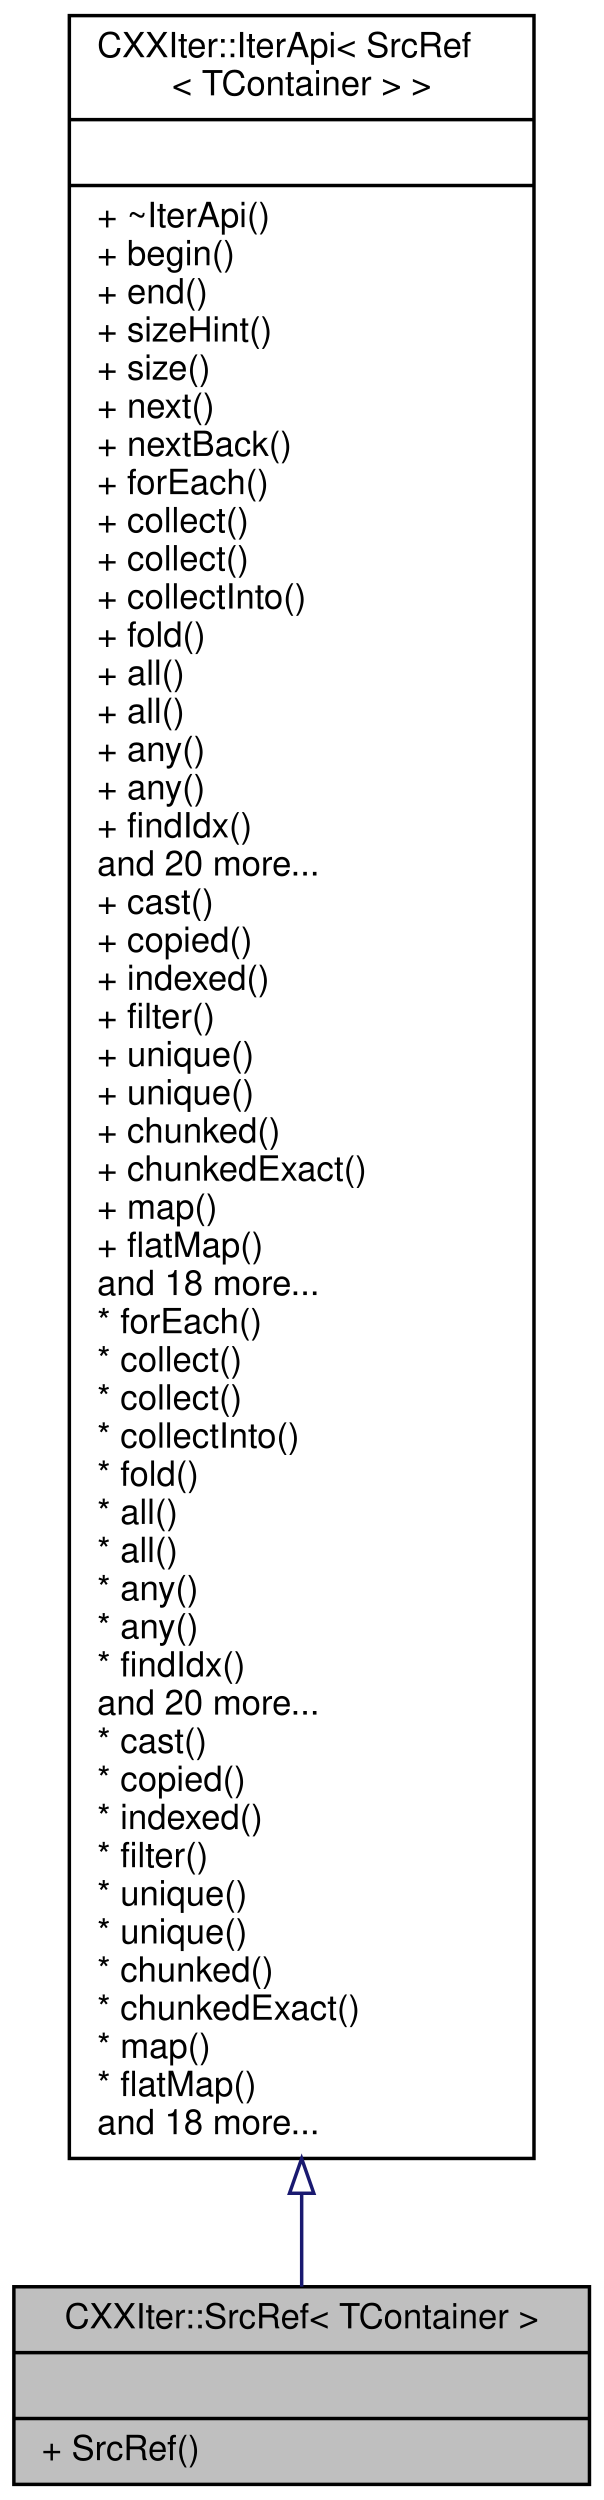
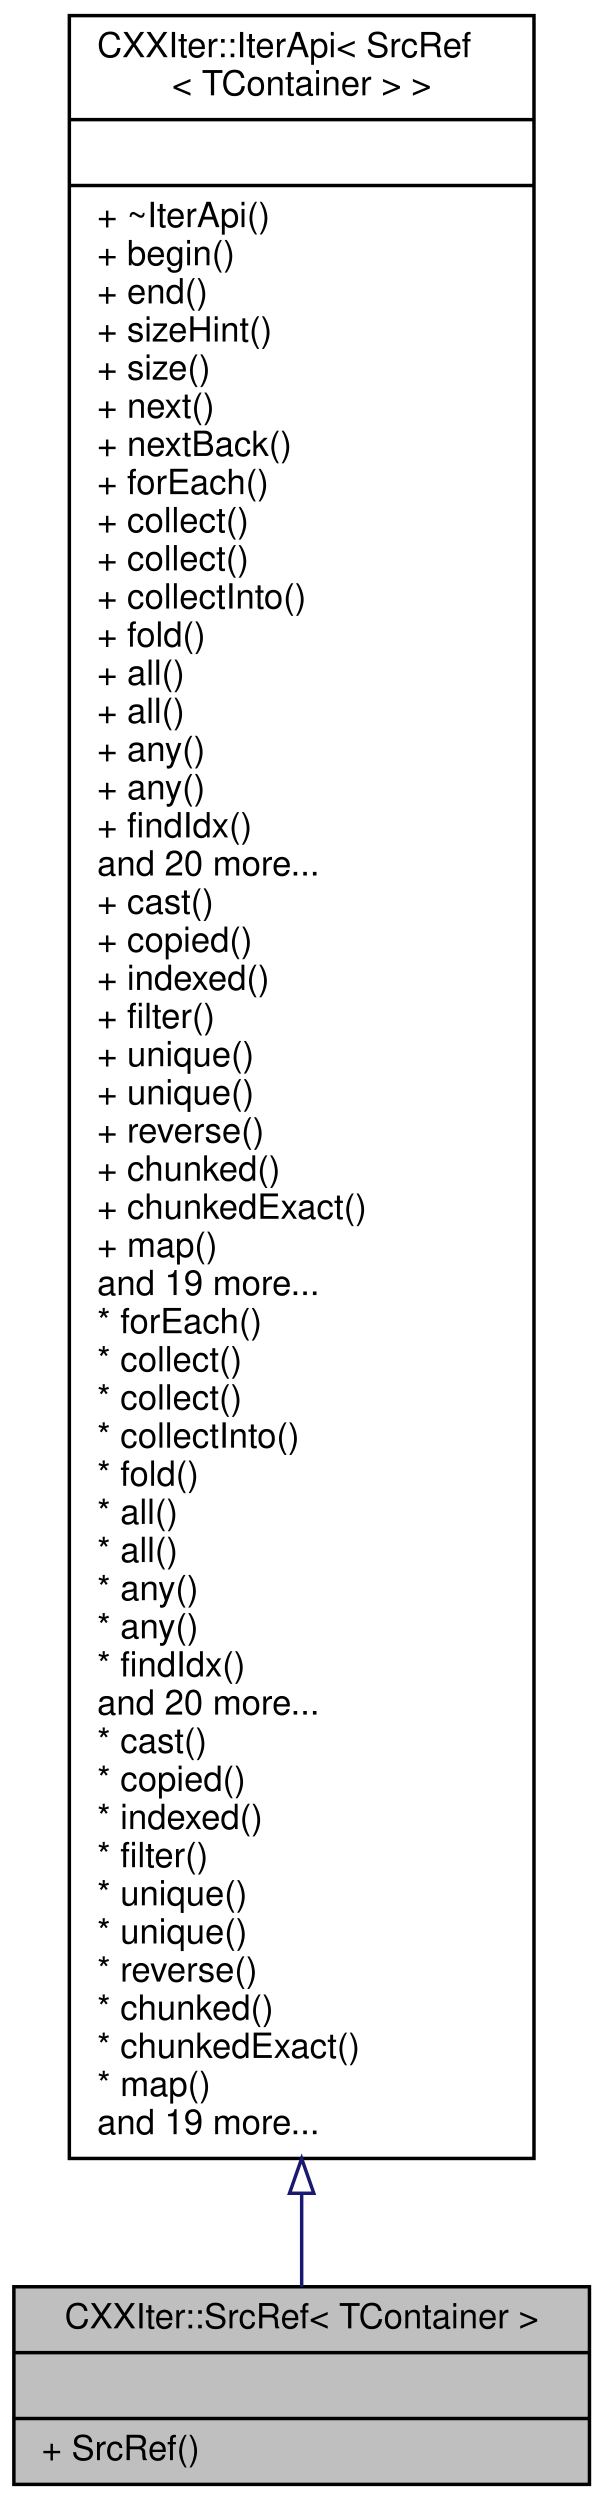
<svg xmlns="http://www.w3.org/2000/svg" xmlns:xlink="http://www.w3.org/1999/xlink" width="174pt" height="721pt" viewBox="0.00 0.00 174.00 721.00">
  <g id="graph0" class="graph" transform="scale(1 1) rotate(0) translate(4 717)">
    <g id="node1" class="node">
      <g id="a_node1">
        <a xlink:title="CXXIter iterator source that mutably borrows the input item source, and passes mutable references to ...">
          <polygon fill="#bfbfbf" stroke="black" points="0,-0.5 0,-57.5 166,-57.5 166,-0.5 0,-0.5" />
          <text text-anchor="middle" x="83" y="-45.5" font-family="Helvetica,sans-Serif" font-size="10.00">CXXIter::SrcRef&lt; TContainer &gt;</text>
          <polyline fill="none" stroke="black" points="0,-38.5 166,-38.5 " />
          <text text-anchor="middle" x="83" y="-26.5" font-family="Helvetica,sans-Serif" font-size="10.00"> </text>
          <polyline fill="none" stroke="black" points="0,-19.5 166,-19.5 " />
          <text text-anchor="start" x="8" y="-7.5" font-family="Helvetica,sans-Serif" font-size="10.00">+ SrcRef()</text>
        </a>
      </g>
    </g>
    <g id="node2" class="node">
      <g id="a_node2">
        <a xlink:href="classCXXIter_1_1IterApi.html" target="_top" xlink:title=" ">
          <polygon fill="none" stroke="black" points="16,-94.5 16,-712.5 150,-712.5 150,-94.5 16,-94.5" />
          <text text-anchor="start" x="24" y="-700.5" font-family="Helvetica,sans-Serif" font-size="10.00">CXXIter::IterApi&lt; SrcRef</text>
          <text text-anchor="middle" x="83" y="-689.5" font-family="Helvetica,sans-Serif" font-size="10.00">&lt; TContainer &gt; &gt;</text>
          <polyline fill="none" stroke="black" points="16,-682.5 150,-682.5 " />
          <text text-anchor="middle" x="83" y="-670.5" font-family="Helvetica,sans-Serif" font-size="10.00"> </text>
          <polyline fill="none" stroke="black" points="16,-663.5 150,-663.5 " />
          <text text-anchor="start" x="24" y="-651.5" font-family="Helvetica,sans-Serif" font-size="10.00">+ ~IterApi()</text>
          <text text-anchor="start" x="24" y="-640.5" font-family="Helvetica,sans-Serif" font-size="10.00">+ begin()</text>
          <text text-anchor="start" x="24" y="-629.5" font-family="Helvetica,sans-Serif" font-size="10.00">+ end()</text>
          <text text-anchor="start" x="24" y="-618.5" font-family="Helvetica,sans-Serif" font-size="10.00">+ sizeHint()</text>
          <text text-anchor="start" x="24" y="-607.5" font-family="Helvetica,sans-Serif" font-size="10.00">+ size()</text>
          <text text-anchor="start" x="24" y="-596.5" font-family="Helvetica,sans-Serif" font-size="10.00">+ next()</text>
          <text text-anchor="start" x="24" y="-585.5" font-family="Helvetica,sans-Serif" font-size="10.00">+ nextBack()</text>
          <text text-anchor="start" x="24" y="-574.5" font-family="Helvetica,sans-Serif" font-size="10.00">+ forEach()</text>
          <text text-anchor="start" x="24" y="-563.5" font-family="Helvetica,sans-Serif" font-size="10.00">+ collect()</text>
          <text text-anchor="start" x="24" y="-552.5" font-family="Helvetica,sans-Serif" font-size="10.00">+ collect()</text>
          <text text-anchor="start" x="24" y="-541.5" font-family="Helvetica,sans-Serif" font-size="10.00">+ collectInto()</text>
          <text text-anchor="start" x="24" y="-530.5" font-family="Helvetica,sans-Serif" font-size="10.00">+ fold()</text>
          <text text-anchor="start" x="24" y="-519.5" font-family="Helvetica,sans-Serif" font-size="10.00">+ all()</text>
          <text text-anchor="start" x="24" y="-508.5" font-family="Helvetica,sans-Serif" font-size="10.00">+ all()</text>
          <text text-anchor="start" x="24" y="-497.5" font-family="Helvetica,sans-Serif" font-size="10.00">+ any()</text>
          <text text-anchor="start" x="24" y="-486.5" font-family="Helvetica,sans-Serif" font-size="10.00">+ any()</text>
          <text text-anchor="start" x="24" y="-475.5" font-family="Helvetica,sans-Serif" font-size="10.00">+ findIdx()</text>
          <text text-anchor="start" x="24" y="-464.5" font-family="Helvetica,sans-Serif" font-size="10.00">and 20 more...</text>
          <text text-anchor="start" x="24" y="-453.5" font-family="Helvetica,sans-Serif" font-size="10.00">+ cast()</text>
          <text text-anchor="start" x="24" y="-442.5" font-family="Helvetica,sans-Serif" font-size="10.00">+ copied()</text>
          <text text-anchor="start" x="24" y="-431.5" font-family="Helvetica,sans-Serif" font-size="10.00">+ indexed()</text>
          <text text-anchor="start" x="24" y="-420.5" font-family="Helvetica,sans-Serif" font-size="10.00">+ filter()</text>
          <text text-anchor="start" x="24" y="-409.5" font-family="Helvetica,sans-Serif" font-size="10.00">+ unique()</text>
          <text text-anchor="start" x="24" y="-398.5" font-family="Helvetica,sans-Serif" font-size="10.00">+ unique()</text>
-           <text text-anchor="start" x="24" y="-387.5" font-family="Helvetica,sans-Serif" font-size="10.00">+ chunked()</text>
-           <text text-anchor="start" x="24" y="-376.5" font-family="Helvetica,sans-Serif" font-size="10.00">+ chunkedExact()</text>
-           <text text-anchor="start" x="24" y="-365.5" font-family="Helvetica,sans-Serif" font-size="10.00">+ map()</text>
-           <text text-anchor="start" x="24" y="-354.5" font-family="Helvetica,sans-Serif" font-size="10.00">+ flatMap()</text>
-           <text text-anchor="start" x="24" y="-343.5" font-family="Helvetica,sans-Serif" font-size="10.00">and 18 more...</text>
+           <text text-anchor="start" x="24" y="-387.5" font-family="Helvetica,sans-Serif" font-size="10.00">+ reverse()</text>
+           <text text-anchor="start" x="24" y="-376.5" font-family="Helvetica,sans-Serif" font-size="10.00">+ chunked()</text>
+           <text text-anchor="start" x="24" y="-365.5" font-family="Helvetica,sans-Serif" font-size="10.00">+ chunkedExact()</text>
+           <text text-anchor="start" x="24" y="-354.5" font-family="Helvetica,sans-Serif" font-size="10.00">+ map()</text>
+           <text text-anchor="start" x="24" y="-343.5" font-family="Helvetica,sans-Serif" font-size="10.00">and 19 more...</text>
          <text text-anchor="start" x="24" y="-332.5" font-family="Helvetica,sans-Serif" font-size="10.00">* forEach()</text>
          <text text-anchor="start" x="24" y="-321.5" font-family="Helvetica,sans-Serif" font-size="10.00">* collect()</text>
          <text text-anchor="start" x="24" y="-310.5" font-family="Helvetica,sans-Serif" font-size="10.00">* collect()</text>
          <text text-anchor="start" x="24" y="-299.5" font-family="Helvetica,sans-Serif" font-size="10.00">* collectInto()</text>
          <text text-anchor="start" x="24" y="-288.5" font-family="Helvetica,sans-Serif" font-size="10.00">* fold()</text>
          <text text-anchor="start" x="24" y="-277.5" font-family="Helvetica,sans-Serif" font-size="10.00">* all()</text>
          <text text-anchor="start" x="24" y="-266.5" font-family="Helvetica,sans-Serif" font-size="10.00">* all()</text>
          <text text-anchor="start" x="24" y="-255.5" font-family="Helvetica,sans-Serif" font-size="10.00">* any()</text>
          <text text-anchor="start" x="24" y="-244.5" font-family="Helvetica,sans-Serif" font-size="10.00">* any()</text>
          <text text-anchor="start" x="24" y="-233.5" font-family="Helvetica,sans-Serif" font-size="10.00">* findIdx()</text>
          <text text-anchor="start" x="24" y="-222.5" font-family="Helvetica,sans-Serif" font-size="10.00">and 20 more...</text>
          <text text-anchor="start" x="24" y="-211.5" font-family="Helvetica,sans-Serif" font-size="10.00">* cast()</text>
          <text text-anchor="start" x="24" y="-200.5" font-family="Helvetica,sans-Serif" font-size="10.00">* copied()</text>
          <text text-anchor="start" x="24" y="-189.5" font-family="Helvetica,sans-Serif" font-size="10.00">* indexed()</text>
          <text text-anchor="start" x="24" y="-178.5" font-family="Helvetica,sans-Serif" font-size="10.00">* filter()</text>
          <text text-anchor="start" x="24" y="-167.5" font-family="Helvetica,sans-Serif" font-size="10.00">* unique()</text>
          <text text-anchor="start" x="24" y="-156.5" font-family="Helvetica,sans-Serif" font-size="10.00">* unique()</text>
-           <text text-anchor="start" x="24" y="-145.5" font-family="Helvetica,sans-Serif" font-size="10.00">* chunked()</text>
-           <text text-anchor="start" x="24" y="-134.5" font-family="Helvetica,sans-Serif" font-size="10.00">* chunkedExact()</text>
-           <text text-anchor="start" x="24" y="-123.5" font-family="Helvetica,sans-Serif" font-size="10.00">* map()</text>
-           <text text-anchor="start" x="24" y="-112.5" font-family="Helvetica,sans-Serif" font-size="10.00">* flatMap()</text>
-           <text text-anchor="start" x="24" y="-101.5" font-family="Helvetica,sans-Serif" font-size="10.00">and 18 more...</text>
+           <text text-anchor="start" x="24" y="-145.5" font-family="Helvetica,sans-Serif" font-size="10.00">* reverse()</text>
+           <text text-anchor="start" x="24" y="-134.5" font-family="Helvetica,sans-Serif" font-size="10.00">* chunked()</text>
+           <text text-anchor="start" x="24" y="-123.5" font-family="Helvetica,sans-Serif" font-size="10.00">* chunkedExact()</text>
+           <text text-anchor="start" x="24" y="-112.5" font-family="Helvetica,sans-Serif" font-size="10.00">* map()</text>
+           <text text-anchor="start" x="24" y="-101.5" font-family="Helvetica,sans-Serif" font-size="10.00">and 19 more...</text>
        </a>
      </g>
    </g>
    <g id="edge1" class="edge">
      <path fill="none" stroke="midnightblue" d="M83,-84.42C83,-74.28 83,-65.21 83,-57.52" />
      <polygon fill="none" stroke="midnightblue" points="79.5,-84.46 83,-94.46 86.5,-84.46 79.5,-84.46" />
    </g>
  </g>
</svg>
